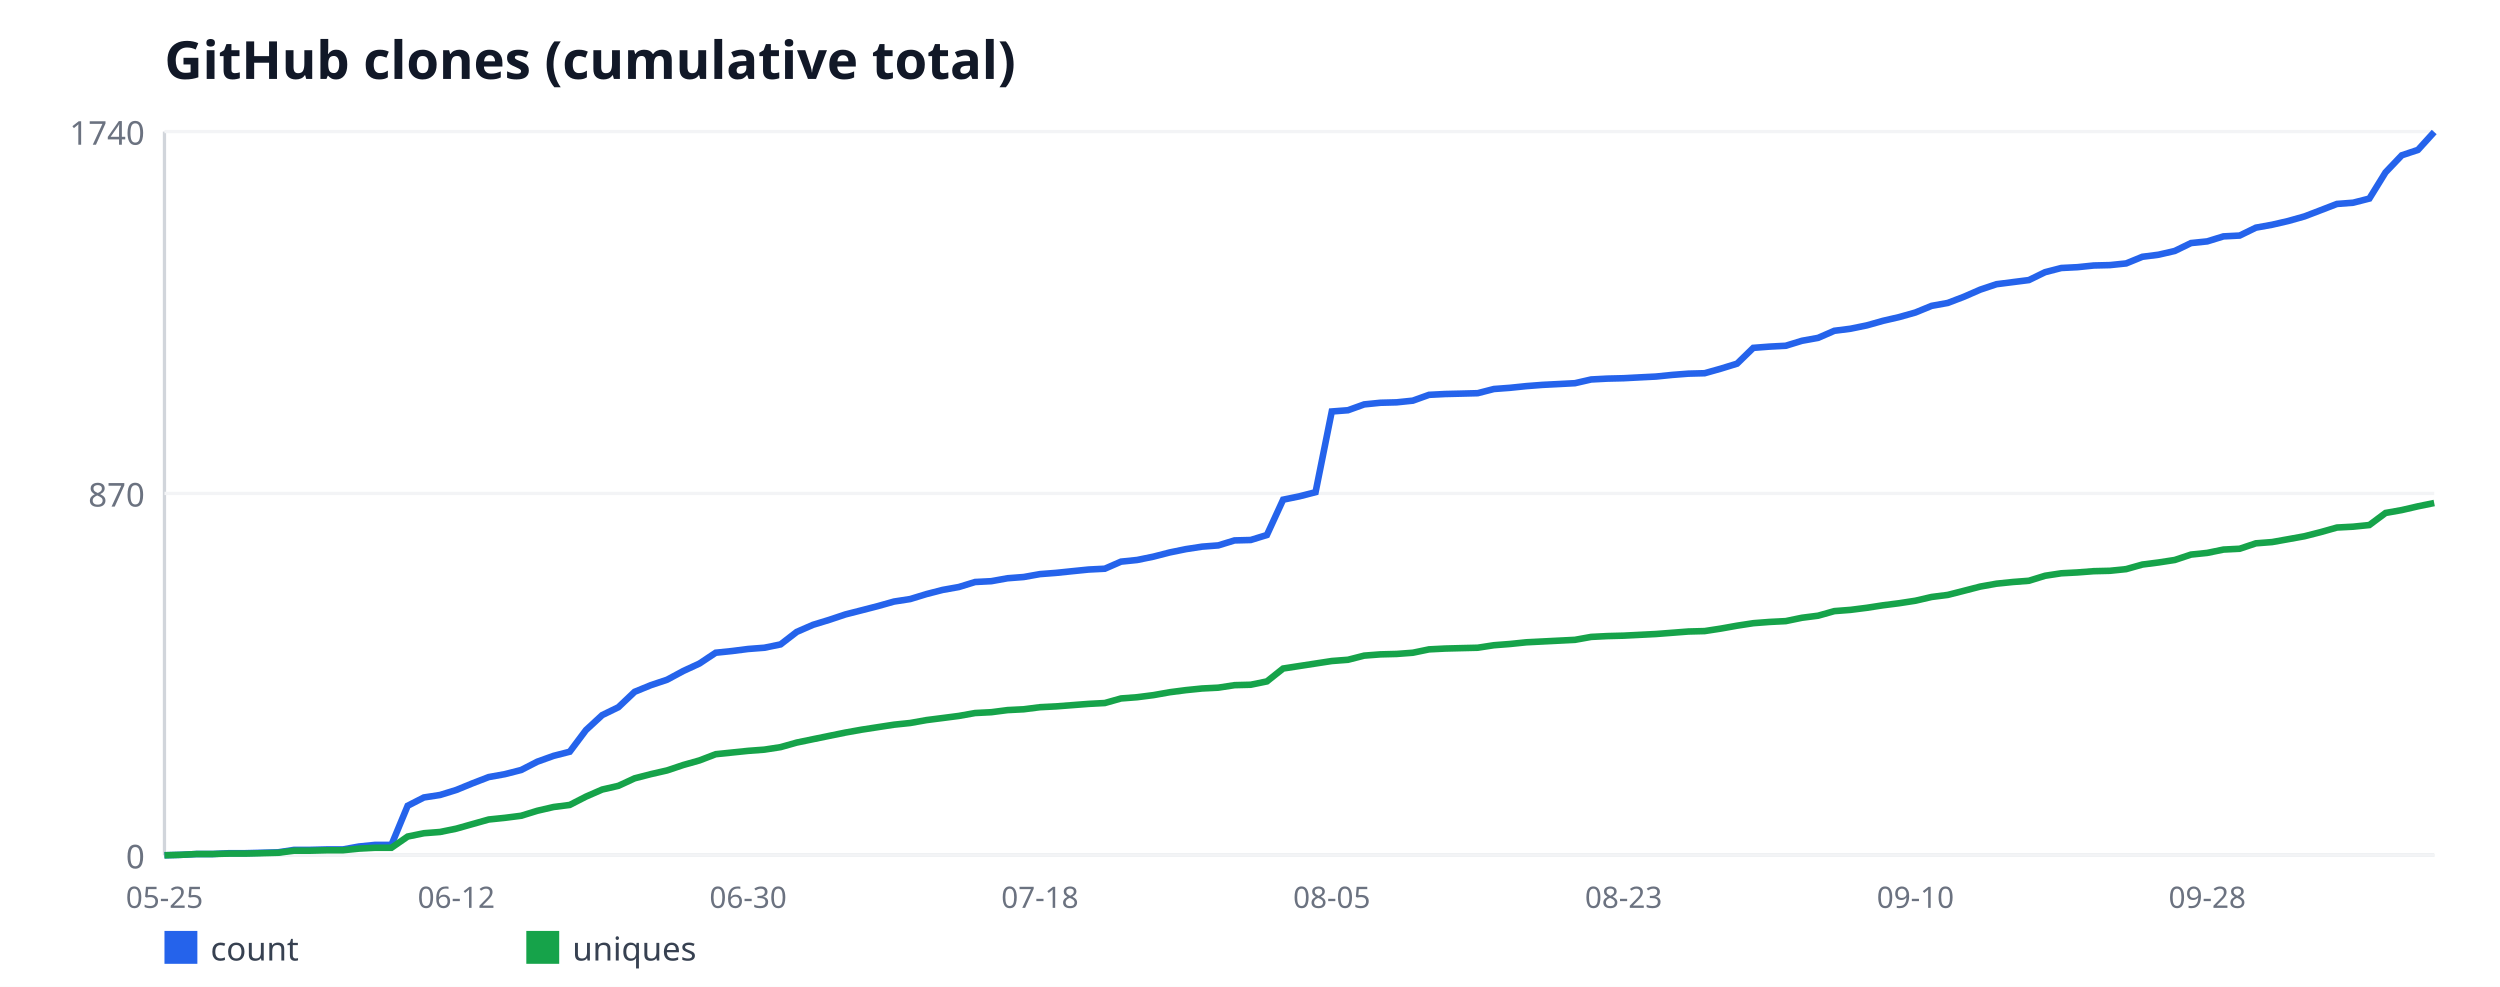
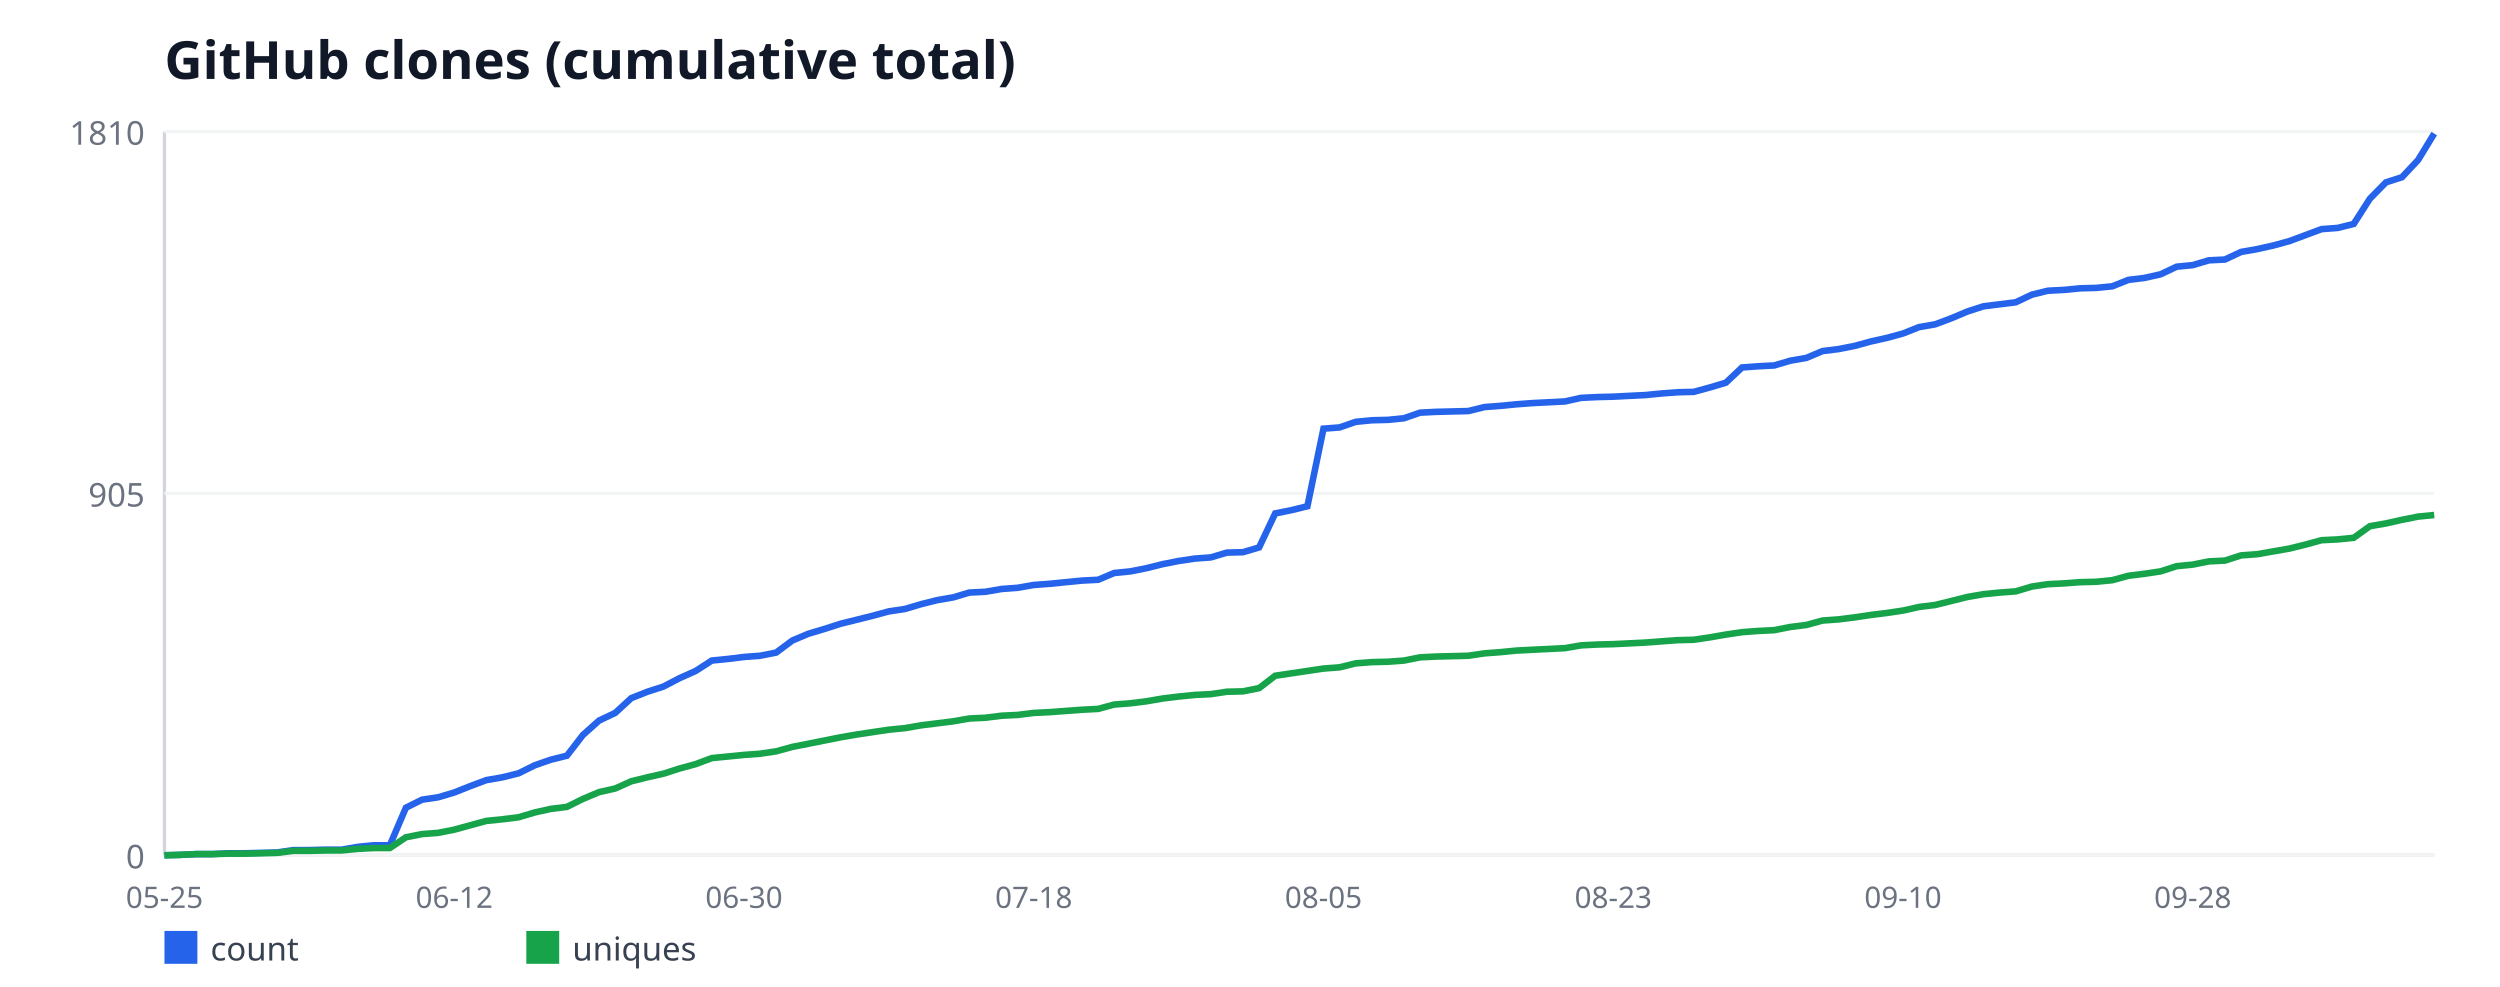
<svg xmlns="http://www.w3.org/2000/svg" width="760" height="300" viewBox="0 0 760 300" font-family="sans-serif">
  <rect width="760" height="300" fill="#ffffff" />
  <text x="50" y="24" font-size="16" font-weight="bold" fill="#111827">GitHub clones (cumulative total)</text>
  <line x1="50" y1="40" x2="50" y2="260" stroke="#d1d5db" stroke-width="1" />
  <line x1="50" y1="260" x2="740" y2="260" stroke="#d1d5db" stroke-width="1" />
  <line x1="50" y1="260" x2="740" y2="260" stroke="#f3f4f6" stroke-width="1" />
  <text x="44" y="264" font-size="10" fill="#6b7280" text-anchor="end">0</text>
  <line x1="50" y1="150" x2="740" y2="150" stroke="#f3f4f6" stroke-width="1" />
-   <text x="44" y="154" font-size="10" fill="#6b7280" text-anchor="end">870</text>
+   <text x="44" y="154" font-size="10" fill="#6b7280" text-anchor="end">905</text>
  <line x1="50" y1="40" x2="740" y2="40" stroke="#f3f4f6" stroke-width="1" />
-   <text x="44" y="44" font-size="10" fill="#6b7280" text-anchor="end">1740</text>
+   <text x="44" y="44" font-size="10" fill="#6b7280" text-anchor="end">1810</text>
  <text x="50" y="276" font-size="9" fill="#6b7280" text-anchor="middle">05-25</text>
-   <text x="138.71" y="276" font-size="9" fill="#6b7280" text-anchor="middle">06-12</text>
-   <text x="227.43" y="276" font-size="9" fill="#6b7280" text-anchor="middle">06-30</text>
-   <text x="316.14" y="276" font-size="9" fill="#6b7280" text-anchor="middle">07-18</text>
-   <text x="404.86" y="276" font-size="9" fill="#6b7280" text-anchor="middle">08-05</text>
-   <text x="493.57" y="276" font-size="9" fill="#6b7280" text-anchor="middle">08-23</text>
-   <text x="582.29" y="276" font-size="9" fill="#6b7280" text-anchor="middle">09-10</text>
-   <text x="671" y="276" font-size="9" fill="#6b7280" text-anchor="middle">09-28</text>
-   <polyline fill="none" stroke="#2563eb" stroke-width="2" points="50,260 54.93,259.87 59.86,259.62 64.79,259.62 69.71,259.37 74.64,259.37 79.57,259.24 84.5,259.11 89.43,258.36 94.36,258.36 99.29,258.23 104.21,258.23 109.14,257.34 114.07,256.84 119,256.84 123.93,244.95 128.86,242.43 133.79,241.67 138.71,240.15 143.64,238.13 148.57,236.23 153.5,235.34 158.43,234.08 163.36,231.55 168.29,229.78 173.21,228.52 178.14,221.94 183.07,217.39 188,214.99 192.93,210.31 197.86,208.29 202.79,206.64 207.71,203.99 212.64,201.71 217.57,198.43 222.5,197.92 227.43,197.29 232.36,196.91 237.29,195.9 242.21,192.1 247.14,189.95 252.07,188.44 257,186.79 261.93,185.53 266.86,184.26 271.79,182.87 276.71,182.11 281.64,180.6 286.57,179.33 291.5,178.45 296.43,176.93 301.36,176.68 306.29,175.79 311.21,175.41 316.14,174.53 321.07,174.15 326,173.64 330.93,173.14 335.86,172.89 340.79,170.74 345.71,170.23 350.64,169.22 355.57,167.95 360.5,166.94 365.43,166.18 370.36,165.8 375.29,164.29 380.21,164.16 385.14,162.64 390.07,151.9 395,150.89 399.93,149.62 404.86,125.09 409.79,124.71 414.71,122.94 419.64,122.44 424.57,122.31 429.5,121.8 434.43,120.03 439.36,119.78 444.29,119.66 449.21,119.53 454.14,118.26 459.07,117.89 464,117.38 468.93,117 473.86,116.75 478.79,116.49 483.71,115.36 488.64,115.1 493.57,114.98 498.5,114.72 503.43,114.47 508.36,113.97 513.29,113.59 518.21,113.46 523.14,112.07 528.07,110.55 533,105.75 537.93,105.37 542.86,105.11 547.79,103.6 552.71,102.71 557.64,100.56 562.57,99.93 567.5,98.92 572.43,97.53 577.36,96.39 582.29,95 587.21,92.98 592.14,92.09 597.07,90.2 602,88.05 606.93,86.4 611.86,85.77 616.79,85.14 621.71,82.74 626.64,81.47 631.57,81.22 636.5,80.71 641.43,80.59 646.36,80.08 651.29,78.06 656.21,77.43 661.14,76.29 666.07,73.89 671,73.38 675.93,71.86 680.86,71.61 685.79,69.21 690.71,68.32 695.64,67.18 700.57,65.79 705.5,63.9 710.43,62 715.36,61.62 720.29,60.36 725.21,52.39 730.14,47.21 735.07,45.56 740,40.13" />
+   <text x="138.09" y="276" font-size="9" fill="#6b7280" text-anchor="middle">06-12</text>
+   <text x="226.17" y="276" font-size="9" fill="#6b7280" text-anchor="middle">06-30</text>
+   <text x="314.26" y="276" font-size="9" fill="#6b7280" text-anchor="middle">07-18</text>
+   <text x="402.34" y="276" font-size="9" fill="#6b7280" text-anchor="middle">08-05</text>
+   <text x="490.43" y="276" font-size="9" fill="#6b7280" text-anchor="middle">08-23</text>
+   <text x="578.51" y="276" font-size="9" fill="#6b7280" text-anchor="middle">09-10</text>
+   <text x="666.6" y="276" font-size="9" fill="#6b7280" text-anchor="middle">09-28</text>
+   <polyline fill="none" stroke="#2563eb" stroke-width="2" points="50,260 54.89,259.88 59.79,259.64 64.68,259.64 69.57,259.39 74.47,259.39 79.36,259.27 84.26,259.15 89.15,258.42 94.04,258.42 98.94,258.3 103.83,258.3 108.72,257.45 113.62,256.96 118.51,256.96 123.4,245.54 128.3,243.1 133.19,242.38 138.09,240.92 142.98,238.97 147.87,237.15 152.77,236.3 157.66,235.08 162.55,232.65 167.45,230.95 172.34,229.73 177.23,223.41 182.13,219.04 187.02,216.73 191.91,212.23 196.81,210.29 201.7,208.71 206.6,206.15 211.49,203.97 216.38,200.81 221.28,200.32 226.17,199.71 231.06,199.35 235.96,198.38 240.85,194.73 245.74,192.66 250.64,191.2 255.53,189.62 260.43,188.41 265.32,187.19 270.21,185.86 275.11,185.13 280,183.67 284.89,182.45 289.79,181.6 294.68,180.14 299.57,179.9 304.47,179.05 309.36,178.69 314.26,177.83 319.15,177.47 324.04,176.98 328.94,176.5 333.83,176.25 338.72,174.19 343.62,173.7 348.51,172.73 353.4,171.51 358.3,170.54 363.19,169.81 368.09,169.45 372.98,167.99 377.87,167.87 382.77,166.41 387.66,156.08 392.55,155.1 397.45,153.89 402.34,130.31 407.23,129.94 412.13,128.24 417.02,127.76 421.91,127.64 426.81,127.15 431.7,125.45 436.6,125.2 441.49,125.08 446.38,124.96 451.28,123.75 456.17,123.38 461.06,122.9 465.96,122.53 470.85,122.29 475.74,122.04 480.64,120.95 485.53,120.71 490.43,120.59 495.32,120.34 500.21,120.1 505.11,119.61 510,119.25 514.89,119.13 519.79,117.79 524.68,116.33 529.57,111.71 534.47,111.35 539.36,111.1 544.26,109.65 549.15,108.8 554.04,106.73 558.94,106.12 563.83,105.15 568.72,103.81 573.62,102.72 578.51,101.38 583.4,99.44 588.3,98.59 593.19,96.76 598.09,94.7 602.98,93.12 607.87,92.51 612.77,91.9 617.66,89.59 622.55,88.38 627.45,88.13 632.34,87.65 637.23,87.52 642.13,87.04 647.02,85.09 651.91,84.49 656.81,83.39 661.7,81.08 666.6,80.6 671.49,79.14 676.38,78.9 681.28,76.59 686.17,75.73 691.06,74.64 695.96,73.3 700.85,71.48 705.74,69.66 710.64,69.29 715.53,68.08 720.43,60.42 725.32,55.44 730.21,53.86 735.11,48.63 740,40.61" />
  <rect x="50" y="283" width="10" height="10" fill="#2563eb" />
  <text x="64" y="292" font-size="10" fill="#374151">count</text>
-   <polyline fill="none" stroke="#16a34a" stroke-width="2" points="50,260 54.93,259.87 59.86,259.62 64.79,259.62 69.71,259.49 74.64,259.49 79.57,259.37 84.5,259.24 89.43,258.61 94.36,258.61 99.29,258.48 104.21,258.48 109.14,257.98 114.07,257.72 119,257.72 123.93,254.31 128.86,253.3 133.79,252.92 138.71,251.91 143.64,250.52 148.57,249.13 153.5,248.62 158.43,247.99 163.36,246.47 168.29,245.33 173.21,244.7 178.14,242.17 183.07,240.02 188,238.89 192.93,236.61 197.86,235.34 202.79,234.21 207.71,232.56 212.64,231.17 217.57,229.28 222.5,228.77 227.43,228.26 232.36,227.89 237.29,227.13 242.21,225.74 247.14,224.72 252.07,223.71 257,222.7 261.93,221.82 266.86,221.06 271.79,220.3 276.71,219.79 281.64,218.91 286.57,218.28 291.5,217.64 296.43,216.76 301.36,216.51 306.29,215.87 311.21,215.62 316.14,214.99 321.07,214.74 326,214.36 330.93,213.98 335.86,213.72 340.79,212.33 345.71,211.95 350.64,211.32 355.57,210.44 360.5,209.8 365.43,209.3 370.36,209.05 375.29,208.29 380.21,208.16 385.14,207.15 390.07,203.23 395,202.47 399.93,201.71 404.86,200.95 409.79,200.57 414.71,199.31 419.64,198.93 424.57,198.8 429.5,198.43 434.43,197.41 439.36,197.16 444.29,197.03 449.21,196.91 454.14,196.15 459.07,195.77 464,195.26 468.93,195.01 473.86,194.76 478.79,194.51 483.71,193.62 488.64,193.37 493.57,193.24 498.5,192.99 503.43,192.74 508.36,192.36 513.29,191.98 518.21,191.85 523.14,191.09 528.07,190.21 533,189.45 537.93,189.07 542.86,188.82 547.79,187.8 552.71,187.17 557.64,185.78 562.57,185.4 567.5,184.77 572.43,184.01 577.36,183.38 582.29,182.62 587.21,181.48 592.14,180.85 597.07,179.59 602,178.32 606.93,177.44 611.86,176.93 616.79,176.55 621.71,175.03 626.64,174.28 631.57,174.02 636.5,173.64 641.43,173.52 646.36,173.01 651.29,171.62 656.21,170.99 661.14,170.23 666.07,168.59 671,168.08 675.93,167.07 680.86,166.82 685.79,165.17 690.71,164.79 695.64,163.91 700.57,163.02 705.5,161.76 710.43,160.37 715.36,160.11 720.29,159.61 725.21,155.94 730.14,155.06 735.07,153.92 740,152.91" />
+   <polyline fill="none" stroke="#16a34a" stroke-width="2" points="50,260 54.89,259.88 59.79,259.64 64.68,259.64 69.57,259.51 74.47,259.51 79.36,259.39 84.26,259.27 89.15,258.66 94.04,258.66 98.94,258.54 103.83,258.54 108.72,258.06 113.62,257.81 118.51,257.81 123.4,254.53 128.3,253.56 133.19,253.19 138.09,252.22 142.98,250.88 147.87,249.55 152.77,249.06 157.66,248.45 162.55,246.99 167.45,245.9 172.34,245.29 177.23,242.86 182.13,240.8 187.02,239.7 191.91,237.51 196.81,236.3 201.7,235.2 206.6,233.62 211.49,232.29 216.38,230.46 221.28,229.98 226.17,229.49 231.06,229.13 235.96,228.4 240.85,227.06 245.74,226.09 250.64,225.12 255.53,224.14 260.43,223.29 265.32,222.56 270.21,221.83 275.11,221.35 280,220.5 284.89,219.89 289.79,219.28 294.68,218.43 299.57,218.19 304.47,217.58 309.36,217.34 314.26,216.73 319.15,216.49 324.04,216.12 328.94,215.76 333.83,215.51 338.72,214.18 343.62,213.81 348.51,213.2 353.4,212.35 358.3,211.75 363.19,211.26 368.09,211.02 372.98,210.29 377.87,210.17 382.77,209.19 387.66,205.43 392.55,204.7 397.45,203.97 402.34,203.24 407.23,202.87 412.13,201.66 417.02,201.29 421.91,201.17 426.81,200.81 431.7,199.83 436.6,199.59 441.49,199.47 446.38,199.35 451.28,198.62 456.17,198.25 461.06,197.77 465.96,197.52 470.85,197.28 475.74,197.04 480.64,196.19 485.53,195.94 490.43,195.82 495.32,195.58 500.21,195.34 505.11,194.97 510,194.61 514.89,194.49 519.79,193.76 524.68,192.91 529.57,192.18 534.47,191.81 539.36,191.57 544.26,190.6 549.15,189.99 554.04,188.65 558.94,188.29 563.83,187.68 568.72,186.95 573.62,186.34 578.51,185.61 583.4,184.52 588.3,183.91 593.19,182.7 598.09,181.48 602.98,180.63 607.87,180.14 612.77,179.78 617.66,178.32 622.55,177.59 627.45,177.35 632.34,176.98 637.23,176.86 642.13,176.38 647.02,175.04 651.91,174.43 656.81,173.7 661.7,172.12 666.6,171.64 671.49,170.66 676.38,170.42 681.28,168.84 686.17,168.48 691.06,167.62 695.96,166.77 700.85,165.56 705.74,164.22 710.64,163.98 715.53,163.49 720.43,159.97 725.32,159.12 730.21,158.02 735.11,157.05 740,156.56" />
  <rect x="160" y="283" width="10" height="10" fill="#16a34a" />
  <text x="174" y="292" font-size="10" fill="#374151">uniques</text>
</svg>
